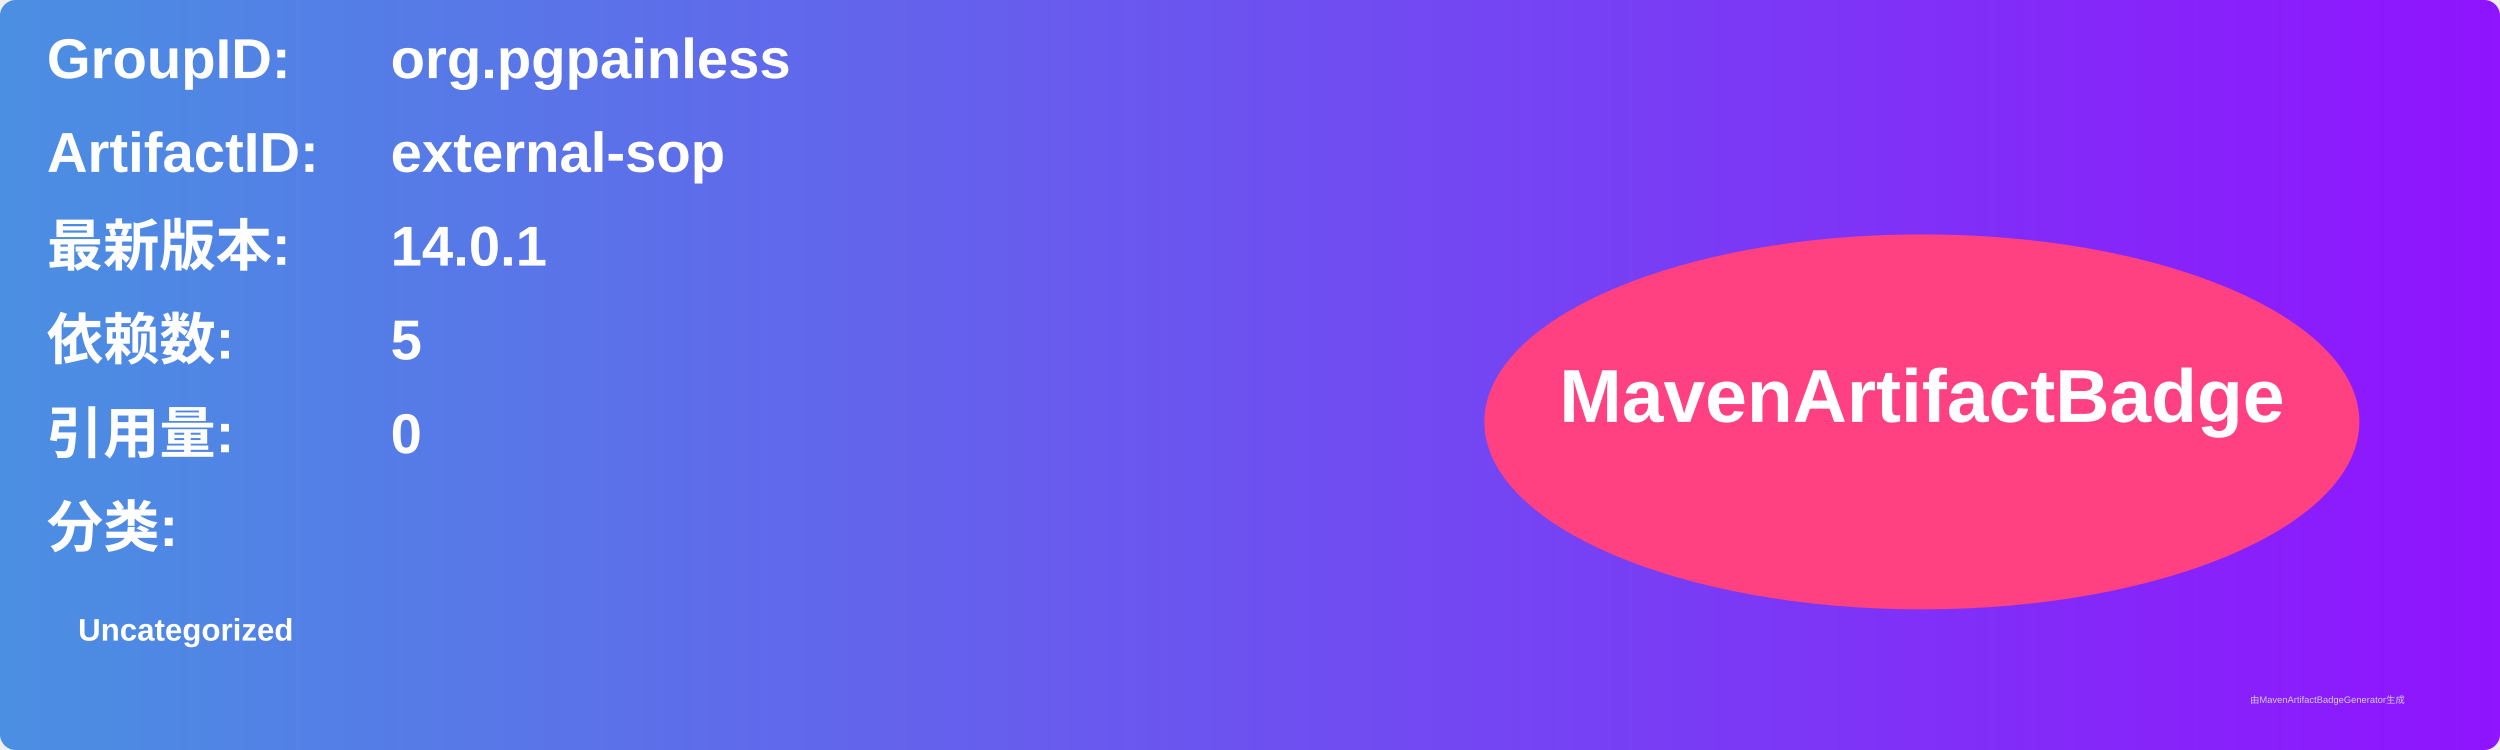
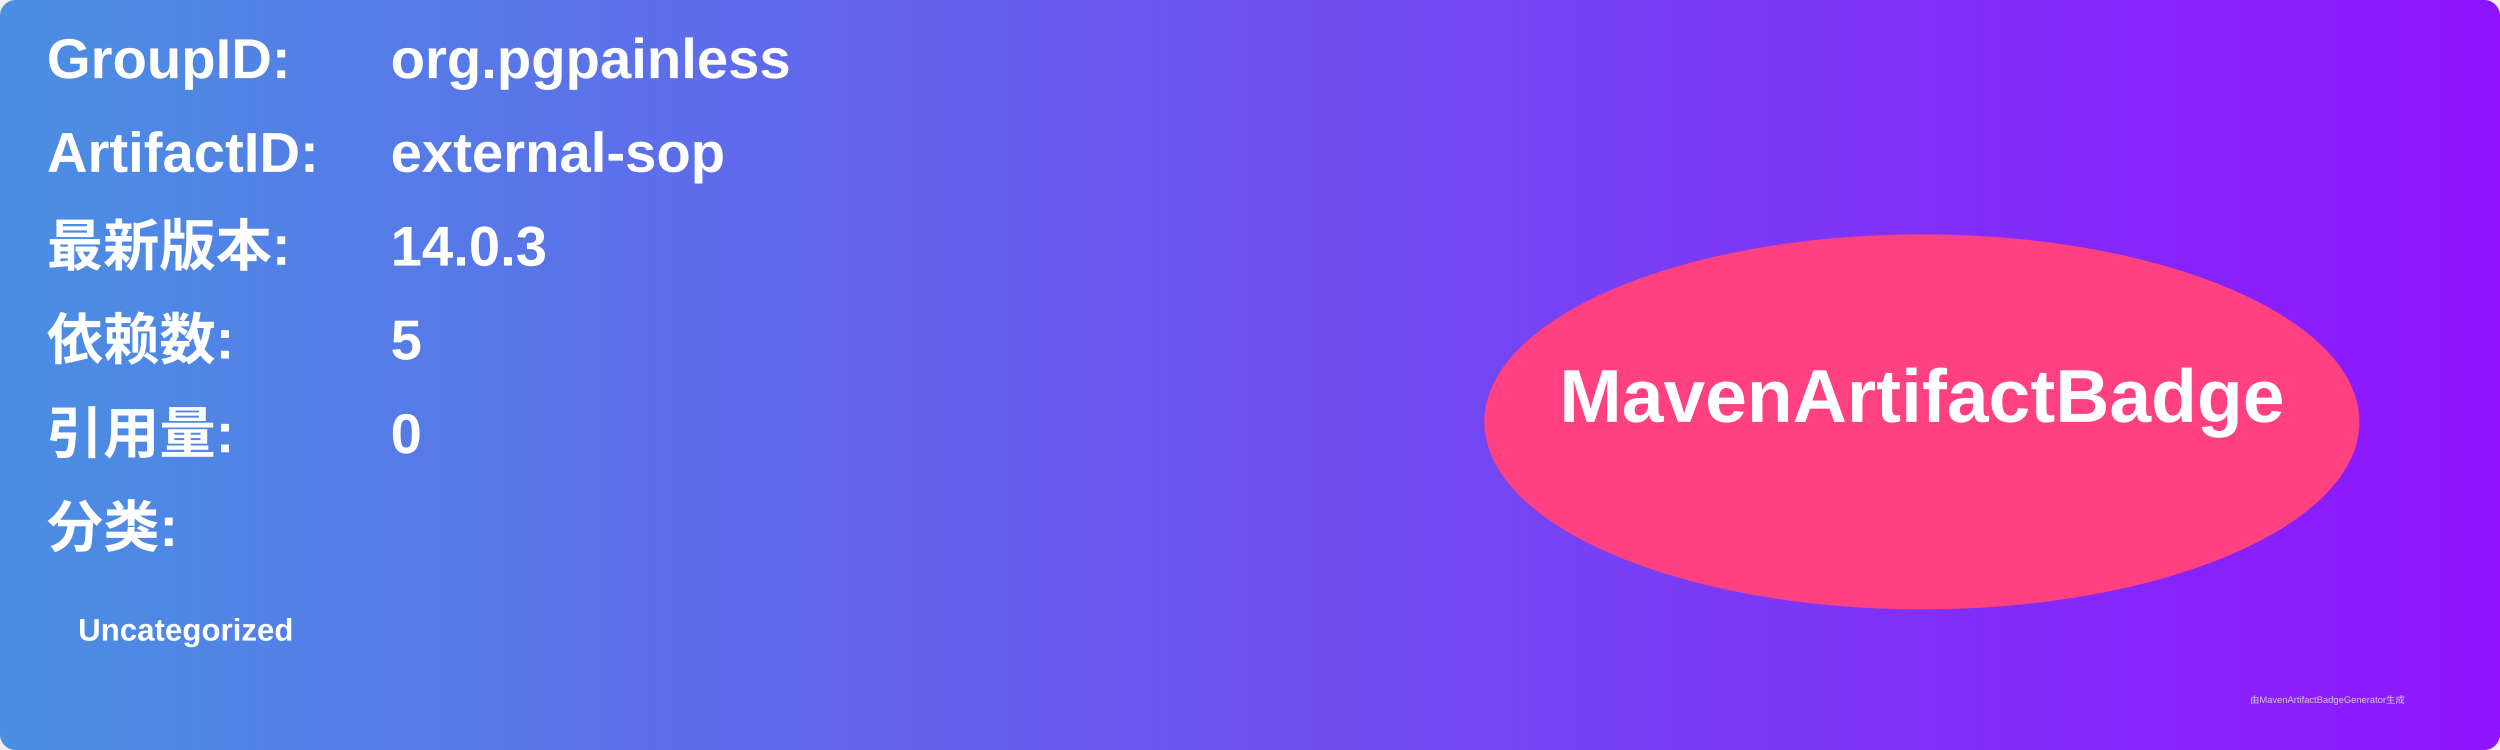
<svg xmlns="http://www.w3.org/2000/svg" width="800" height="240" viewBox="0 0 800 240">
  <linearGradient id="grad" x1="0%" y1="0%" x2="100%" y2="0%">
    <stop offset="0%" stop-color="#4a90e2" />
    <stop offset="100%" stop-color="#9013fe" />
  </linearGradient>
  <rect width="100%" height="100%" rx="5" ry="5" fill="url(#grad)" />
  <g transform="translate(15, 15)">
    <text x="0" y="10" font-family="Arial" font-size="18" fill="white" font-weight="bold" width="260">GroupID:</text>
    <text x="110" y="10" font-family="Arial" font-size="18" fill="white" font-weight="bold" width="460">org.pgpainless</text>
    <text x="0" y="40" font-family="Arial" font-size="18" fill="white" font-weight="bold" width="260">ArtifactID:</text>
    <text x="110" y="40" font-family="Arial" font-size="18" fill="white" font-weight="bold" width="460">external-sop</text>
    <text x="0" y="70" font-family="Arial" font-size="18" fill="white" font-weight="bold">最新版本:</text>
    <text x="110" y="70" font-family="Arial" font-size="18" fill="white" font-weight="bold">
-       <tspan font-weight="bold">14.0.1</tspan>
+       <tspan font-weight="bold">14.0.3</tspan>
    </text>
    <text x="0" y="100" font-family="Arial" font-size="18" fill="white" font-weight="bold">依赖数: </text>
    <text x="110" y="100" font-family="Arial" font-size="18" fill="white">
      <tspan font-weight="bold">5</tspan>
    </text>
    <text x="0" y="130" font-family="Arial" font-size="18" fill="white" font-weight="bold">引用量: </text>
    <text x="110" y="130" font-family="Arial" font-size="18" fill="white">
      <tspan font-weight="bold">0</tspan>
    </text>
    <text x="0" y="160" font-family="Arial" font-size="18" fill="white" font-weight="bold">分类:</text>
    <text x="10" y="190" font-family="Arial" font-size="10" fill="white">
      <tspan font-weight="bold">Uncategorized</tspan>
    </text>
    <ellipse cx="600" cy="120" rx="140" ry="60" fill="#ff4081" />
    <text x="600" y="120" text-anchor="middle" font-family="Arial" font-size="24" fill="white" font-weight="bold">MavenArtifactBadge</text>
  </g>
  <text x="720" y="225" font-family="Arial" font-size="3" fill="#d0d0d0">由MavenArtifactBadgeGenerator生成</text>
</svg>
